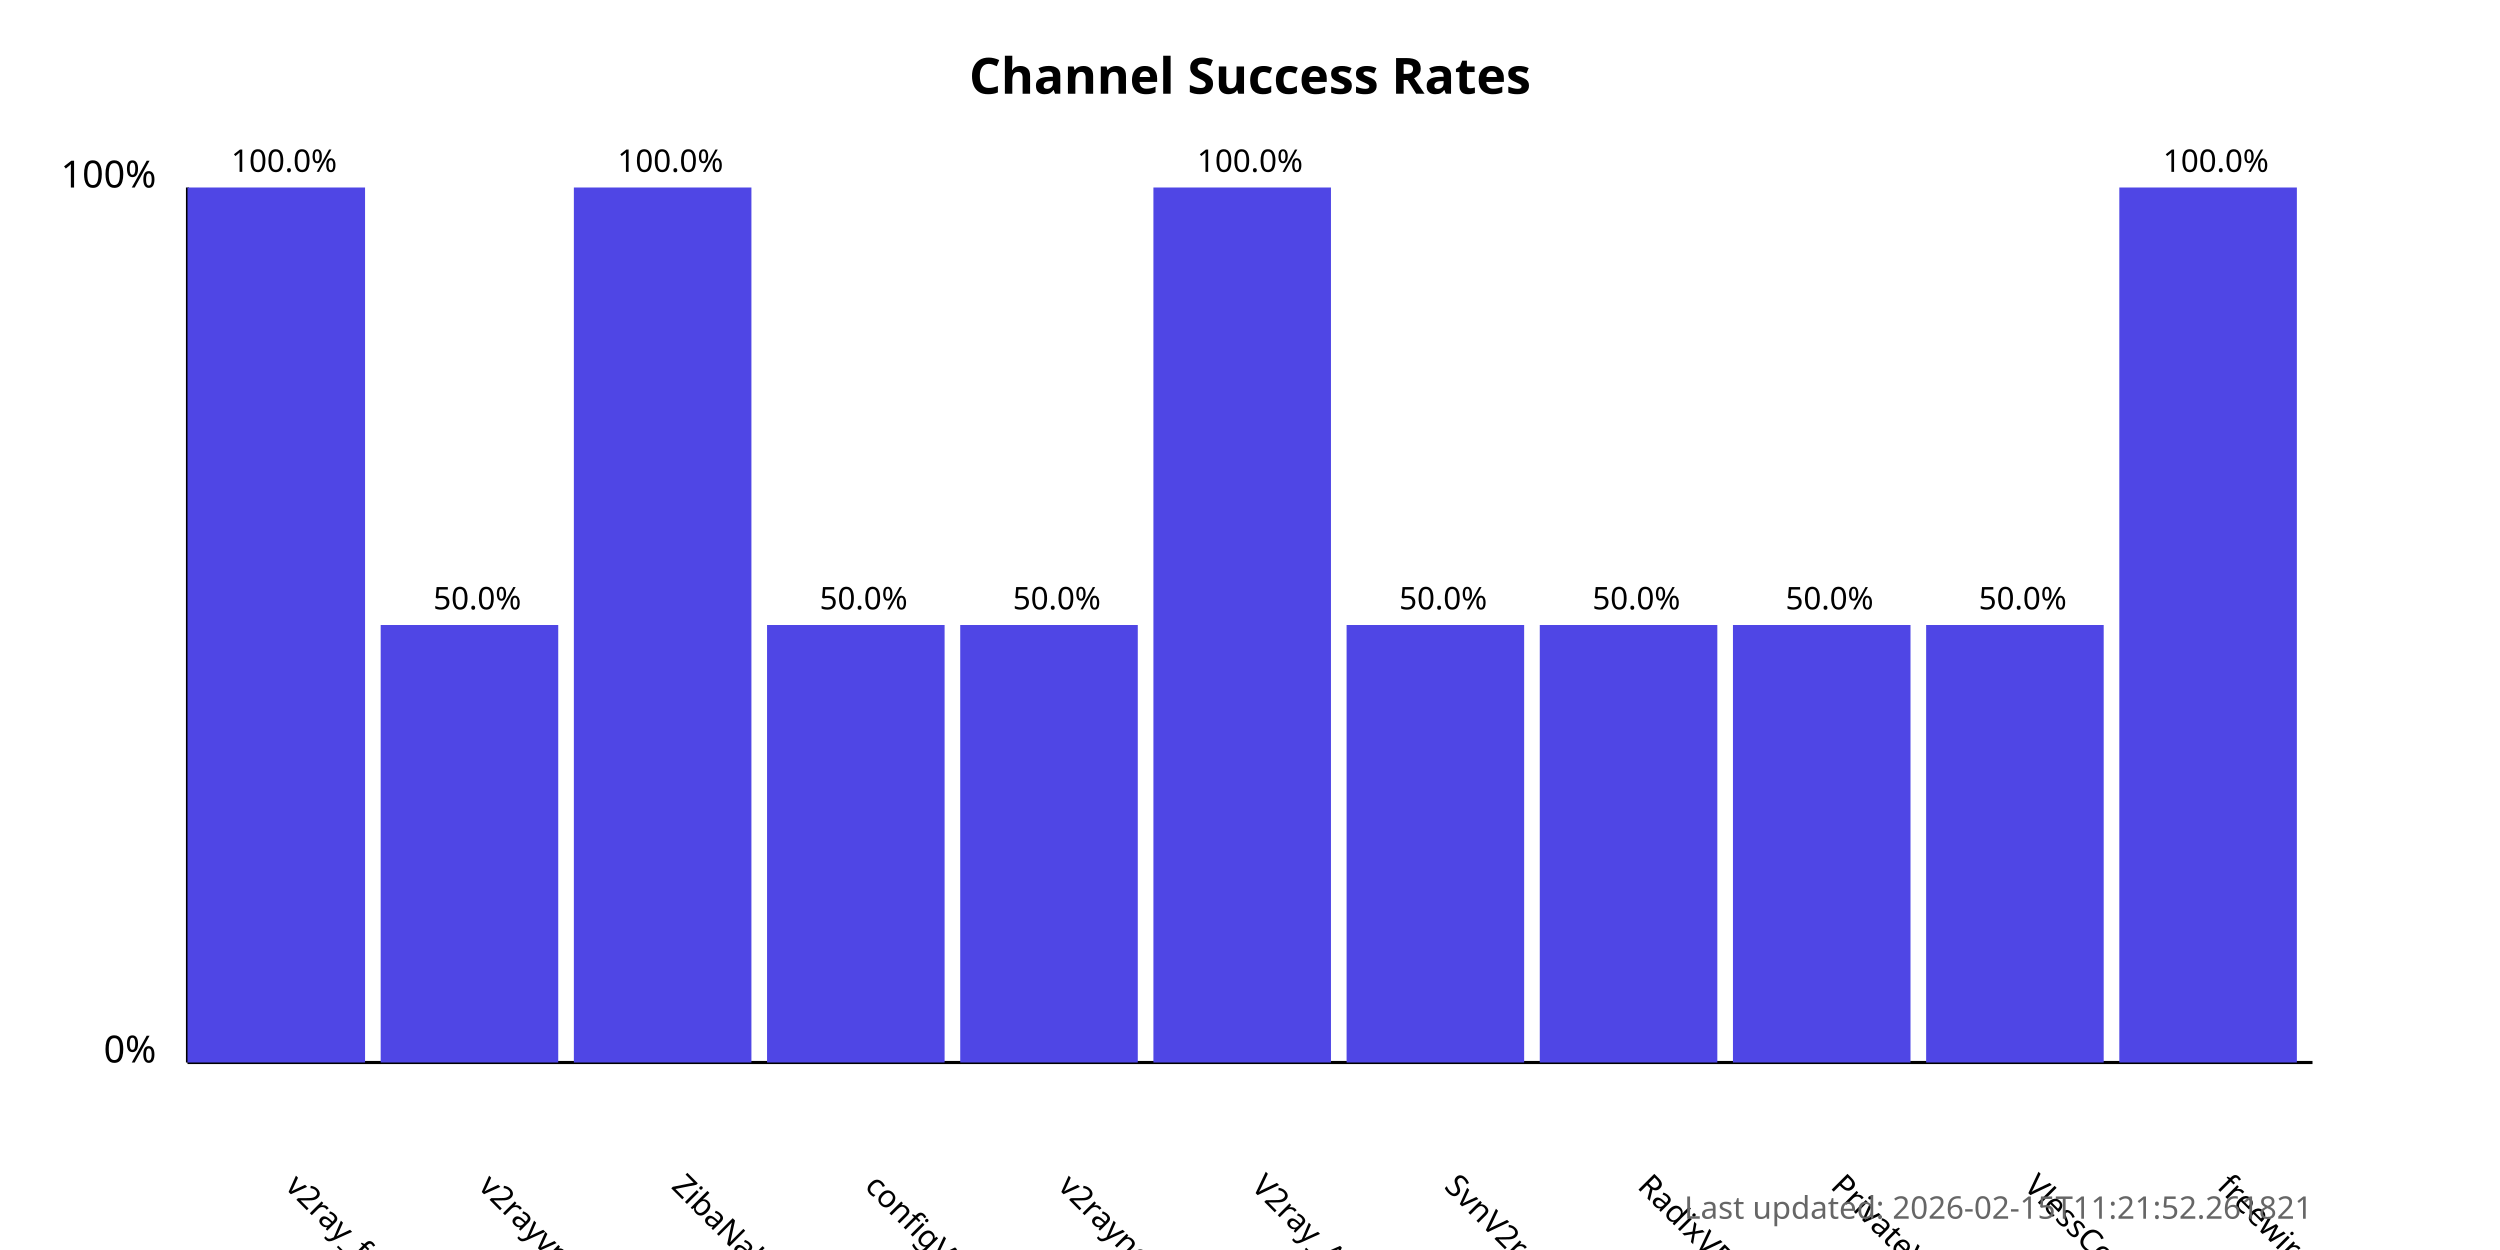
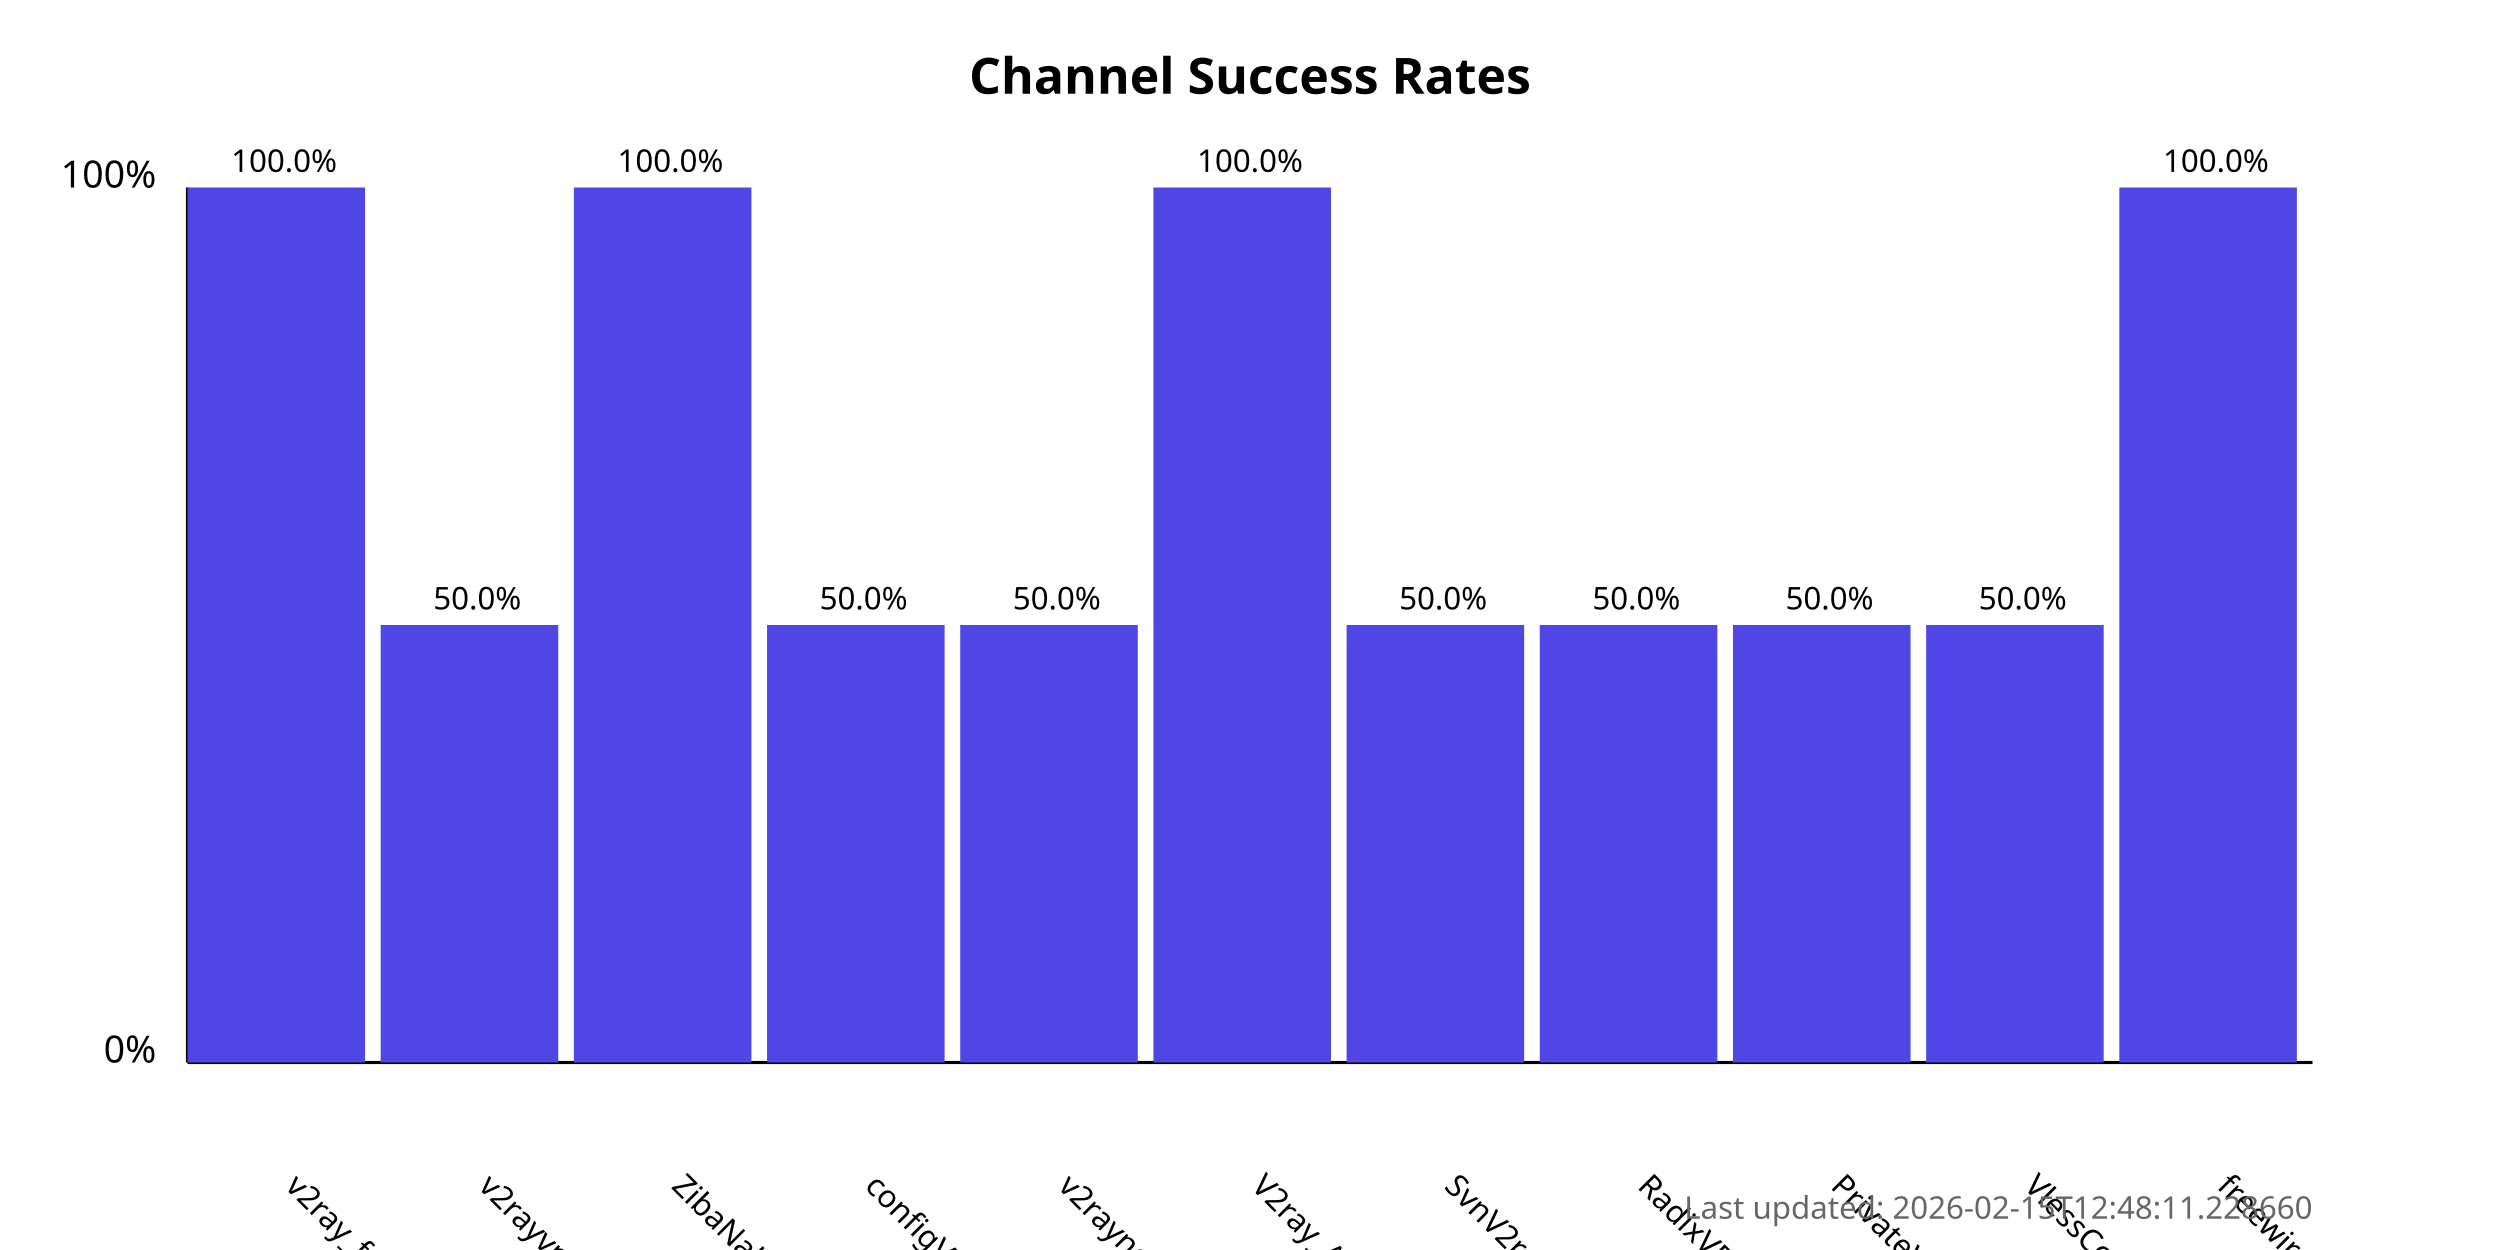
<svg xmlns="http://www.w3.org/2000/svg" width="800" height="400">
  <style>
            .chart-title { font: bold 16px sans-serif; }
            .axis-label { font: 12px sans-serif; }
            .tick-label { font: 10px sans-serif; }
            .bar { fill: #4f46e5; }
            .bar:hover { fill: #6366f1; }
            .timestamp { font: 10px sans-serif; fill: #666; }
        </style>
  <text x="400.0" y="30" text-anchor="middle" class="chart-title">
            Channel Success Rates
        </text>
  <line x1="60" y1="340" x2="60" y2="60" stroke="black" stroke-width="1" />
  <line x1="60" y1="340" x2="740" y2="340" stroke="black" stroke-width="1" />
  <text x="50" y="340" text-anchor="end" class="axis-label">0%</text>
  <text x="50" y="60" text-anchor="end" class="axis-label">100%</text>
  <g>
    <rect x="60" y="60.0" width="56.818" height="280.0" class="bar" />
    <text x="90.909" y="380" transform="rotate(45, 90.90909, 380)" text-anchor="start" class="tick-label">
                v2ray_free_conf
            </text>
    <text x="90.909" y="55.0" text-anchor="middle" class="tick-label">
                100.0%
            </text>
  </g>
  <g>
    <rect x="121.818" y="200.0" width="56.818" height="140.0" class="bar" />
    <text x="152.727" y="380" transform="rotate(45, 152.7273, 380)" text-anchor="start" class="tick-label">
                v2rayvpno
            </text>
    <text x="152.727" y="195.0" text-anchor="middle" class="tick-label">
                50.0%
            </text>
  </g>
  <g>
    <rect x="183.636" y="60.0" width="56.818" height="280.0" class="bar" />
    <text x="214.545" y="380" transform="rotate(45, 214.5455, 380)" text-anchor="start" class="tick-label">
                ZibaNabz
            </text>
    <text x="214.545" y="55.0" text-anchor="middle" class="tick-label">
                100.0%
            </text>
  </g>
  <g>
    <rect x="245.455" y="200.0" width="56.818" height="140.0" class="bar" />
    <text x="276.364" y="380" transform="rotate(45, 276.3636, 380)" text-anchor="start" class="tick-label">
                configV2rayForFree
            </text>
    <text x="276.364" y="195.0" text-anchor="middle" class="tick-label">
                50.0%
            </text>
  </g>
  <g>
    <rect x="307.273" y="200.0" width="56.818" height="140.0" class="bar" />
    <text x="338.182" y="380" transform="rotate(45, 338.1818, 380)" text-anchor="start" class="tick-label">
                v2rayngvpn
            </text>
    <text x="338.182" y="195.0" text-anchor="middle" class="tick-label">
                50.0%
            </text>
  </g>
  <g>
    <rect x="369.091" y="60.0" width="56.818" height="280.0" class="bar" />
    <text x="400.0" y="380" transform="rotate(45, 400.0, 380)" text-anchor="start" class="tick-label">
                V2ray_Alpha
            </text>
    <text x="400.0" y="55.0" text-anchor="middle" class="tick-label">
                100.0%
            </text>
  </g>
  <g>
    <rect x="430.909" y="200.0" width="56.818" height="140.0" class="bar" />
    <text x="461.818" y="380" transform="rotate(45, 461.8182, 380)" text-anchor="start" class="tick-label">
                SvnV2ray
            </text>
    <text x="461.818" y="195.0" text-anchor="middle" class="tick-label">
                50.0%
            </text>
  </g>
  <g>
    <rect x="492.727" y="200.0" width="56.818" height="140.0" class="bar" />
    <text x="523.636" y="380" transform="rotate(45, 523.6364, 380)" text-anchor="start" class="tick-label">
                RadixVPN
            </text>
    <text x="523.636" y="195.0" text-anchor="middle" class="tick-label">
                50.0%
            </text>
  </g>
  <g>
    <rect x="554.545" y="200.0" width="56.818" height="140.0" class="bar" />
    <text x="585.455" y="380" transform="rotate(45, 585.4545, 380)" text-anchor="start" class="tick-label">
                PrivateVPNs
            </text>
    <text x="585.455" y="195.0" text-anchor="middle" class="tick-label">
                50.0%
            </text>
  </g>
  <g>
    <rect x="616.364" y="200.0" width="56.818" height="140.0" class="bar" />
    <text x="647.273" y="380" transform="rotate(45, 647.2727, 380)" text-anchor="start" class="tick-label">
                VlessConfig
            </text>
    <text x="647.273" y="195.0" text-anchor="middle" class="tick-label">
                50.0%
            </text>
  </g>
  <g>
    <rect x="678.182" y="60.0" width="56.818" height="280.0" class="bar" />
    <text x="709.091" y="380" transform="rotate(45, 709.0909, 380)" text-anchor="start" class="tick-label">
                freewireguard
            </text>
    <text x="709.091" y="55.0" text-anchor="middle" class="tick-label">
                100.0%
            </text>
  </g>
  <text x="740" y="390" text-anchor="end" class="timestamp">
-             Last updated: 2026-02-15T11:21:52.261821
+             Last updated: 2026-02-15T12:48:11.228660
        </text>
</svg>
